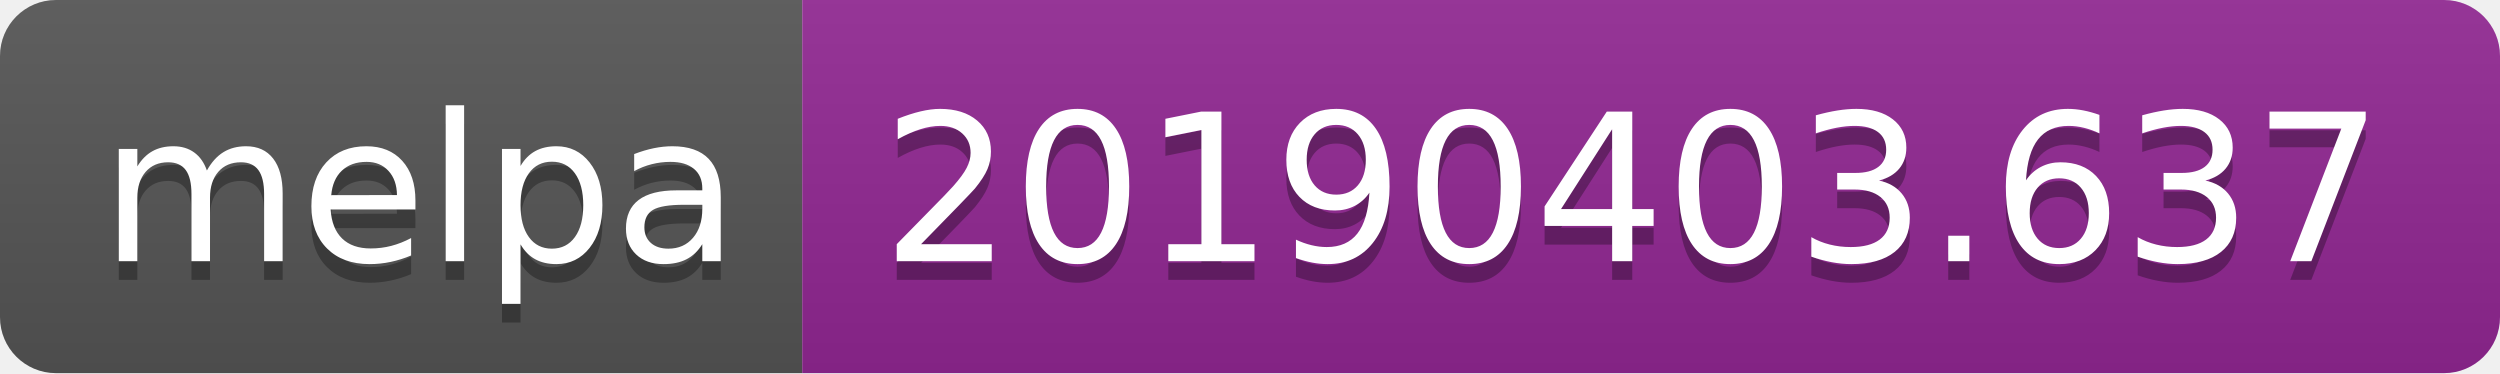
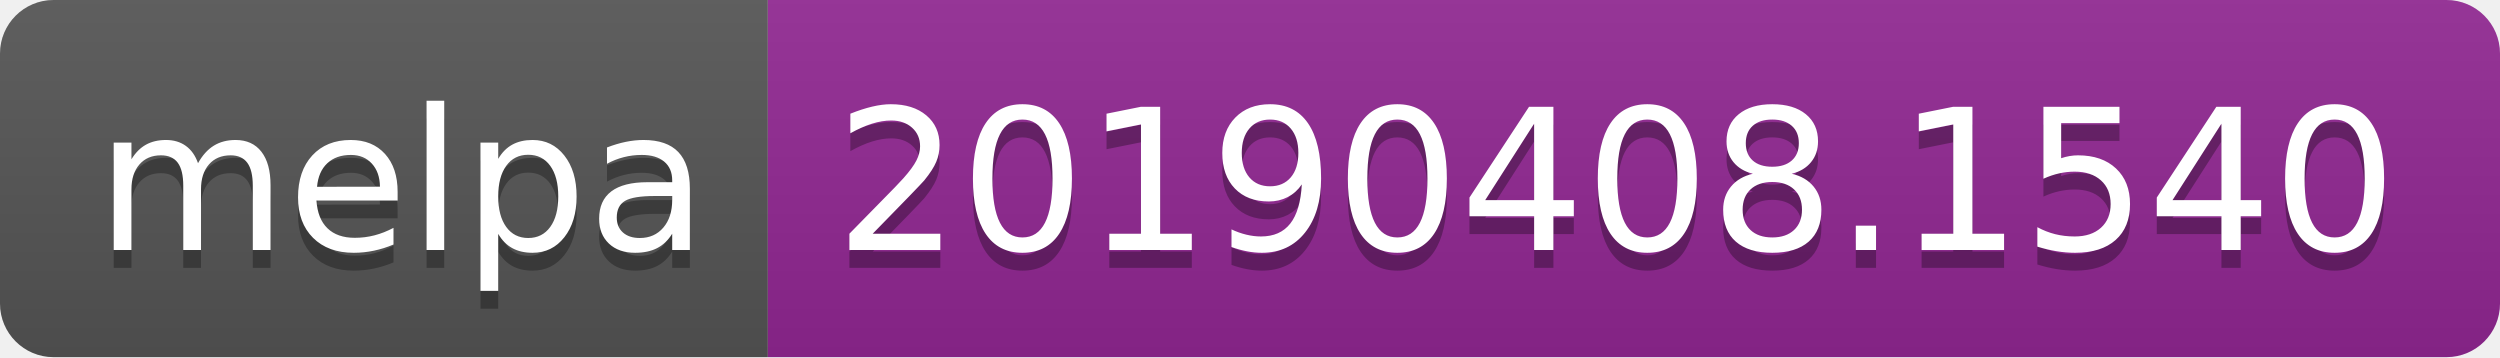
- <svg xmlns="http://www.w3.org/2000/svg" width="134" height="20">
+ <svg xmlns="http://www.w3.org/2000/svg" width="140" height="20">
  <linearGradient id="b" x2="0" y2="100%">
    <stop offset="0" stop-color="#bbb" stop-opacity=".1" />
    <stop offset="1" stop-opacity=".1" />
  </linearGradient>
  <clipPath id="a">
-     <rect width="134" height="20" rx="3" fill="#fff" />
+     <rect width="140" height="20" rx="3" fill="#fff" />
  </clipPath>
  <g clip-path="url(#a)">
    <path fill="#555" d="M0 0h43v20H0z" />
-     <path fill="#922793" d="M43 0h91v20H43z" />
-     <path fill="url(#b)" d="M0 0h134v20H0z" />
+     <path fill="#922793" d="M43 0h97v20H43z" />
+     <path fill="url(#b)" d="M0 0h140v20H0z" />
  </g>
  <g fill="#fff" text-anchor="middle" font-family="DejaVu Sans,Verdana,Geneva,sans-serif" font-size="110">
    <text x="225" y="150" fill="#010101" fill-opacity=".3" transform="scale(.1)" textLength="330">melpa</text>
    <text x="225" y="140" transform="scale(.1)" textLength="330">melpa</text>
-     <text x="875" y="150" fill="#010101" fill-opacity=".3" transform="scale(.1)" textLength="810">20190403.637</text>
-     <text x="875" y="140" transform="scale(.1)" textLength="810">20190403.637</text>
+     <text x="905" y="150" fill="#010101" fill-opacity=".3" transform="scale(.1)" textLength="870">20190408.1540</text>
+     <text x="905" y="140" transform="scale(.1)" textLength="870">20190408.1540</text>
  </g>
</svg>
